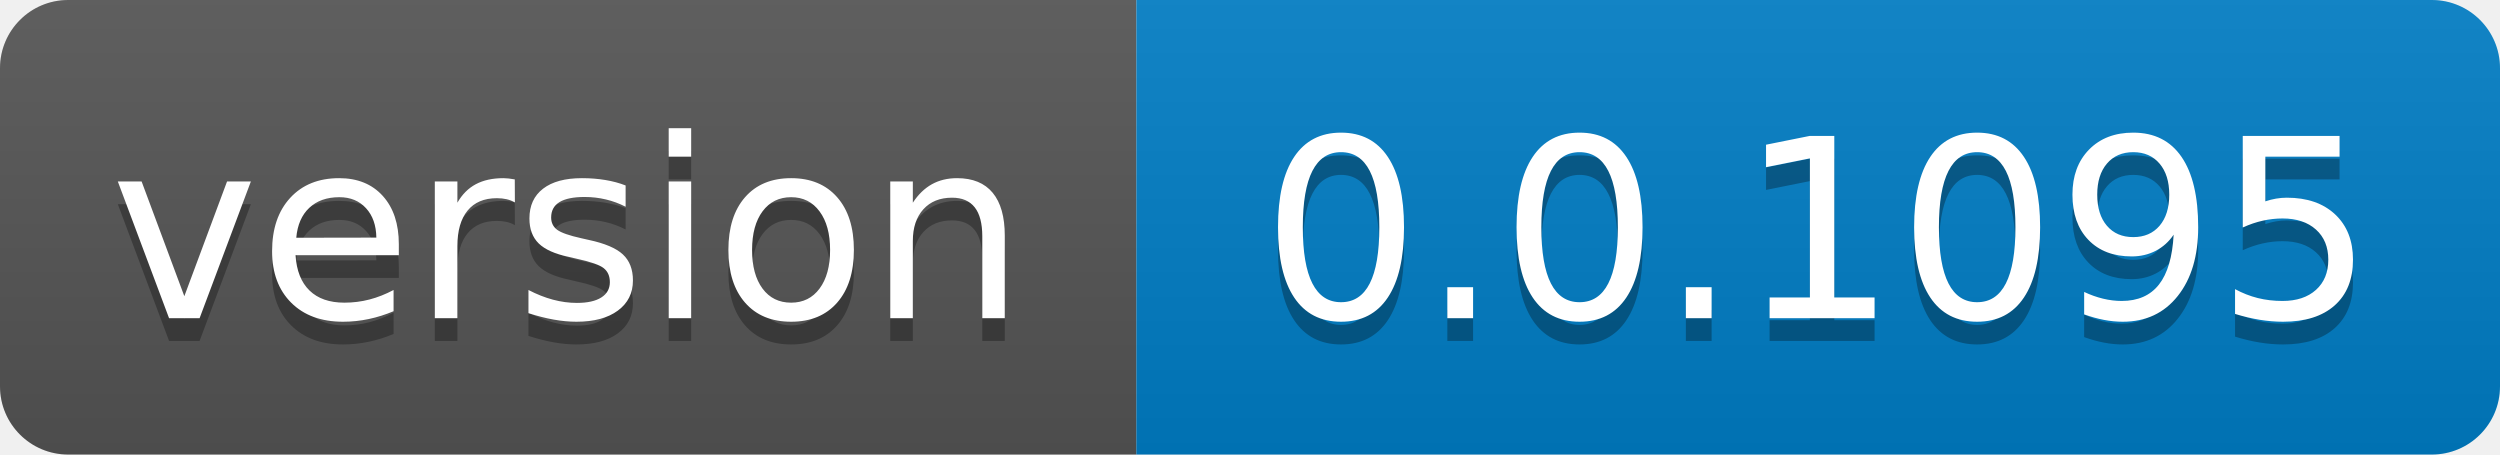
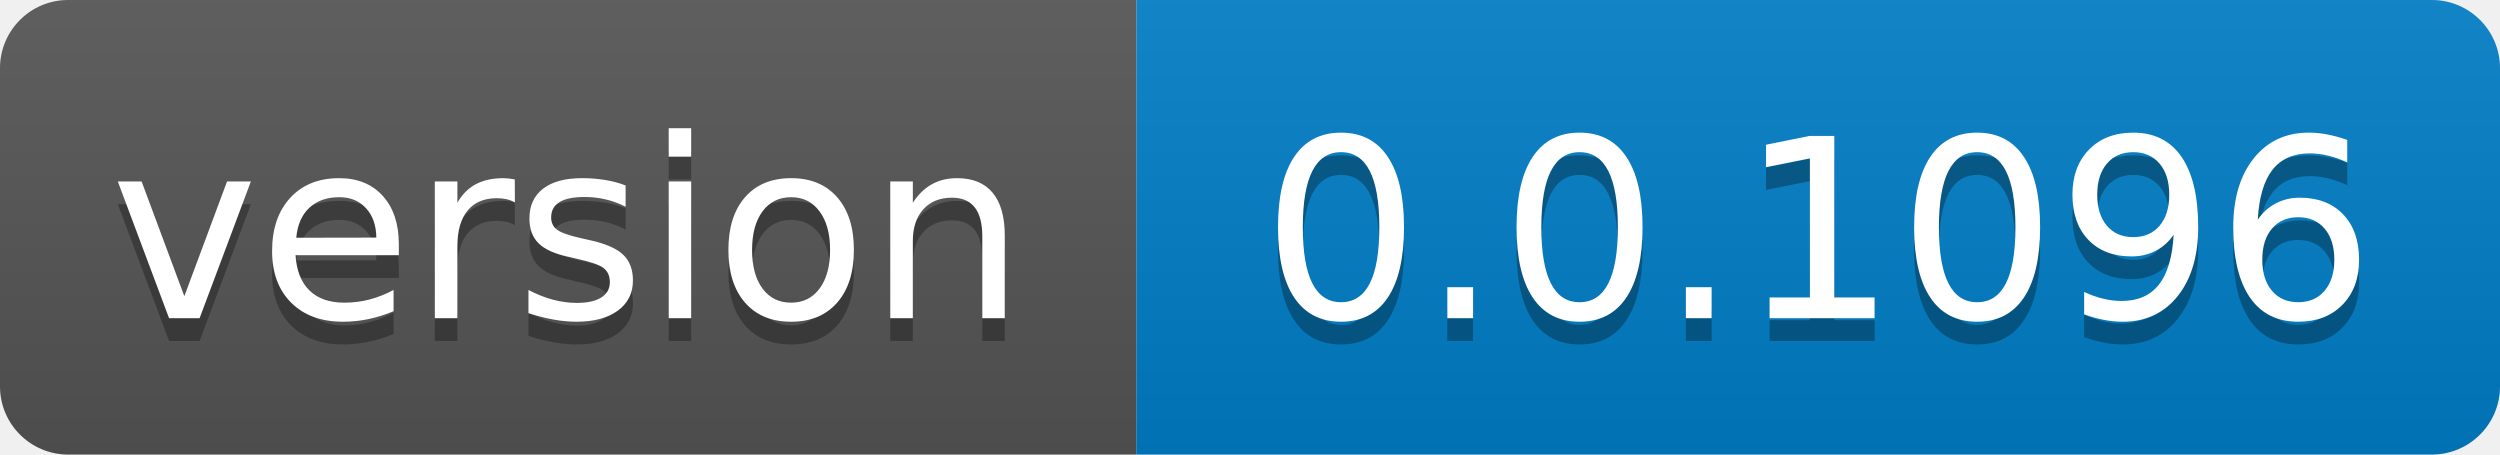
- <svg xmlns="http://www.w3.org/2000/svg" width="110" height="20" role="img" aria-label="version: 0.0.1095">
+ <svg xmlns="http://www.w3.org/2000/svg" width="110" height="20" role="img" aria-label="version: 0.0.1096">
  <linearGradient id="s" x2="0" y2="100%">
    <stop offset="0" stop-color="#bbb" stop-opacity=".1" />
    <stop offset="1" stop-opacity=".1" />
  </linearGradient>
  <clipPath id="r">
    <rect width="110" height="20" rx="3" fill="#fff" />
  </clipPath>
  <g clip-path="url(#r)">
    <rect width="50" height="20" fill="#555" />
    <rect x="50" width="60" height="20" fill="#007ec6" />
    <rect width="110" height="20" fill="url(#s)" />
  </g>
  <g fill="#fff" text-anchor="middle" font-family="Verdana,Geneva,DejaVu Sans,sans-serif" text-rendering="geometricPrecision" font-size="110">
    <text aria-hidden="true" x="250.0" transform="scale(.1)" textLength="400" y="150" fill="#010101" fill-opacity=".3">version</text>
    <text x="250.0" transform="scale(.1)" textLength="400" y="140" fill="#fff">version</text>
-     <text aria-hidden="true" x="800.0" transform="scale(.1)" textLength="500" y="150" fill="#010101" fill-opacity=".3">0.0.1095</text>
-     <text x="800.0" transform="scale(.1)" textLength="500" y="140" fill="#fff">0.0.1095</text>
+     <text aria-hidden="true" x="800.0" transform="scale(.1)" textLength="500" y="150" fill="#010101" fill-opacity=".3">0.0.1096</text>
+     <text x="800.0" transform="scale(.1)" textLength="500" y="140" fill="#fff">0.0.1096</text>
  </g>
</svg>
